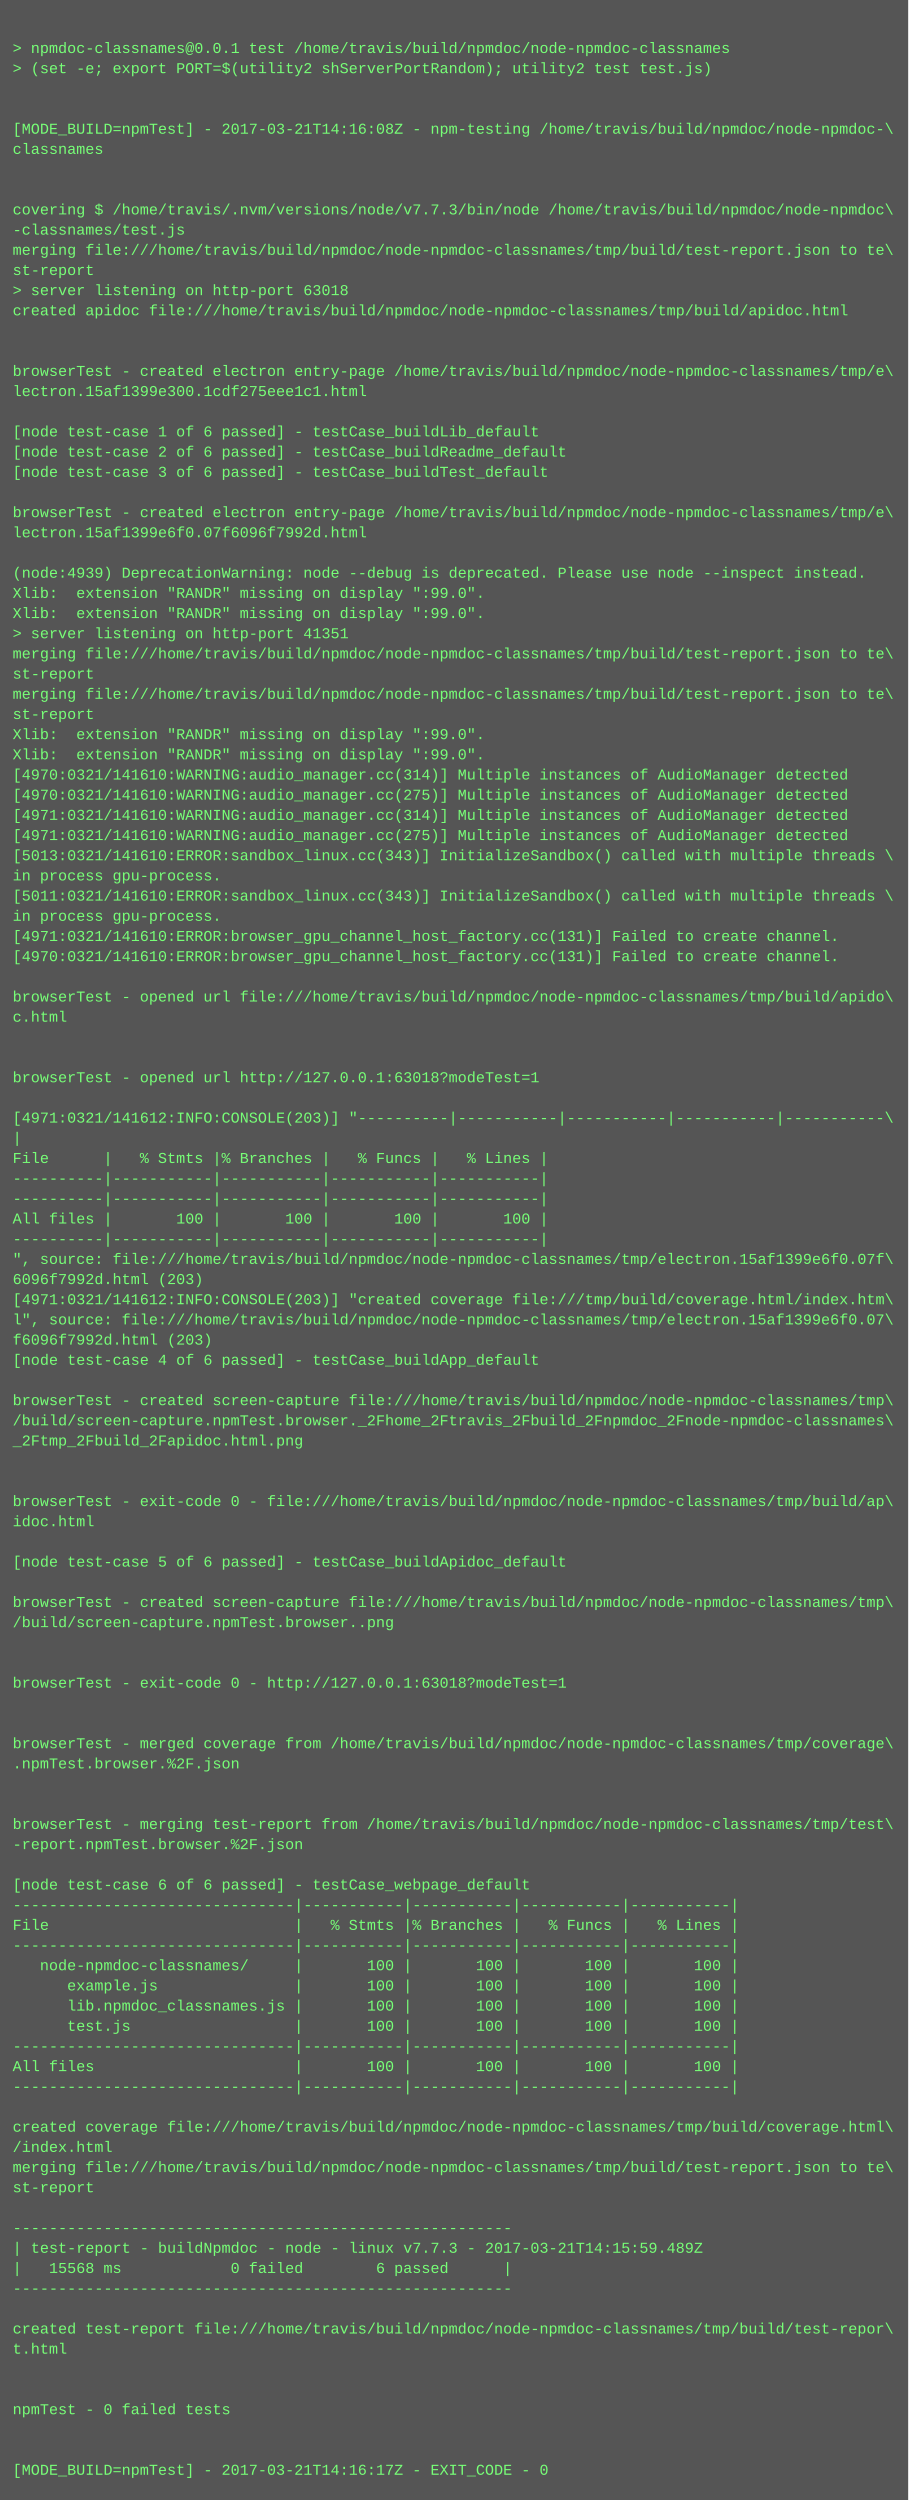
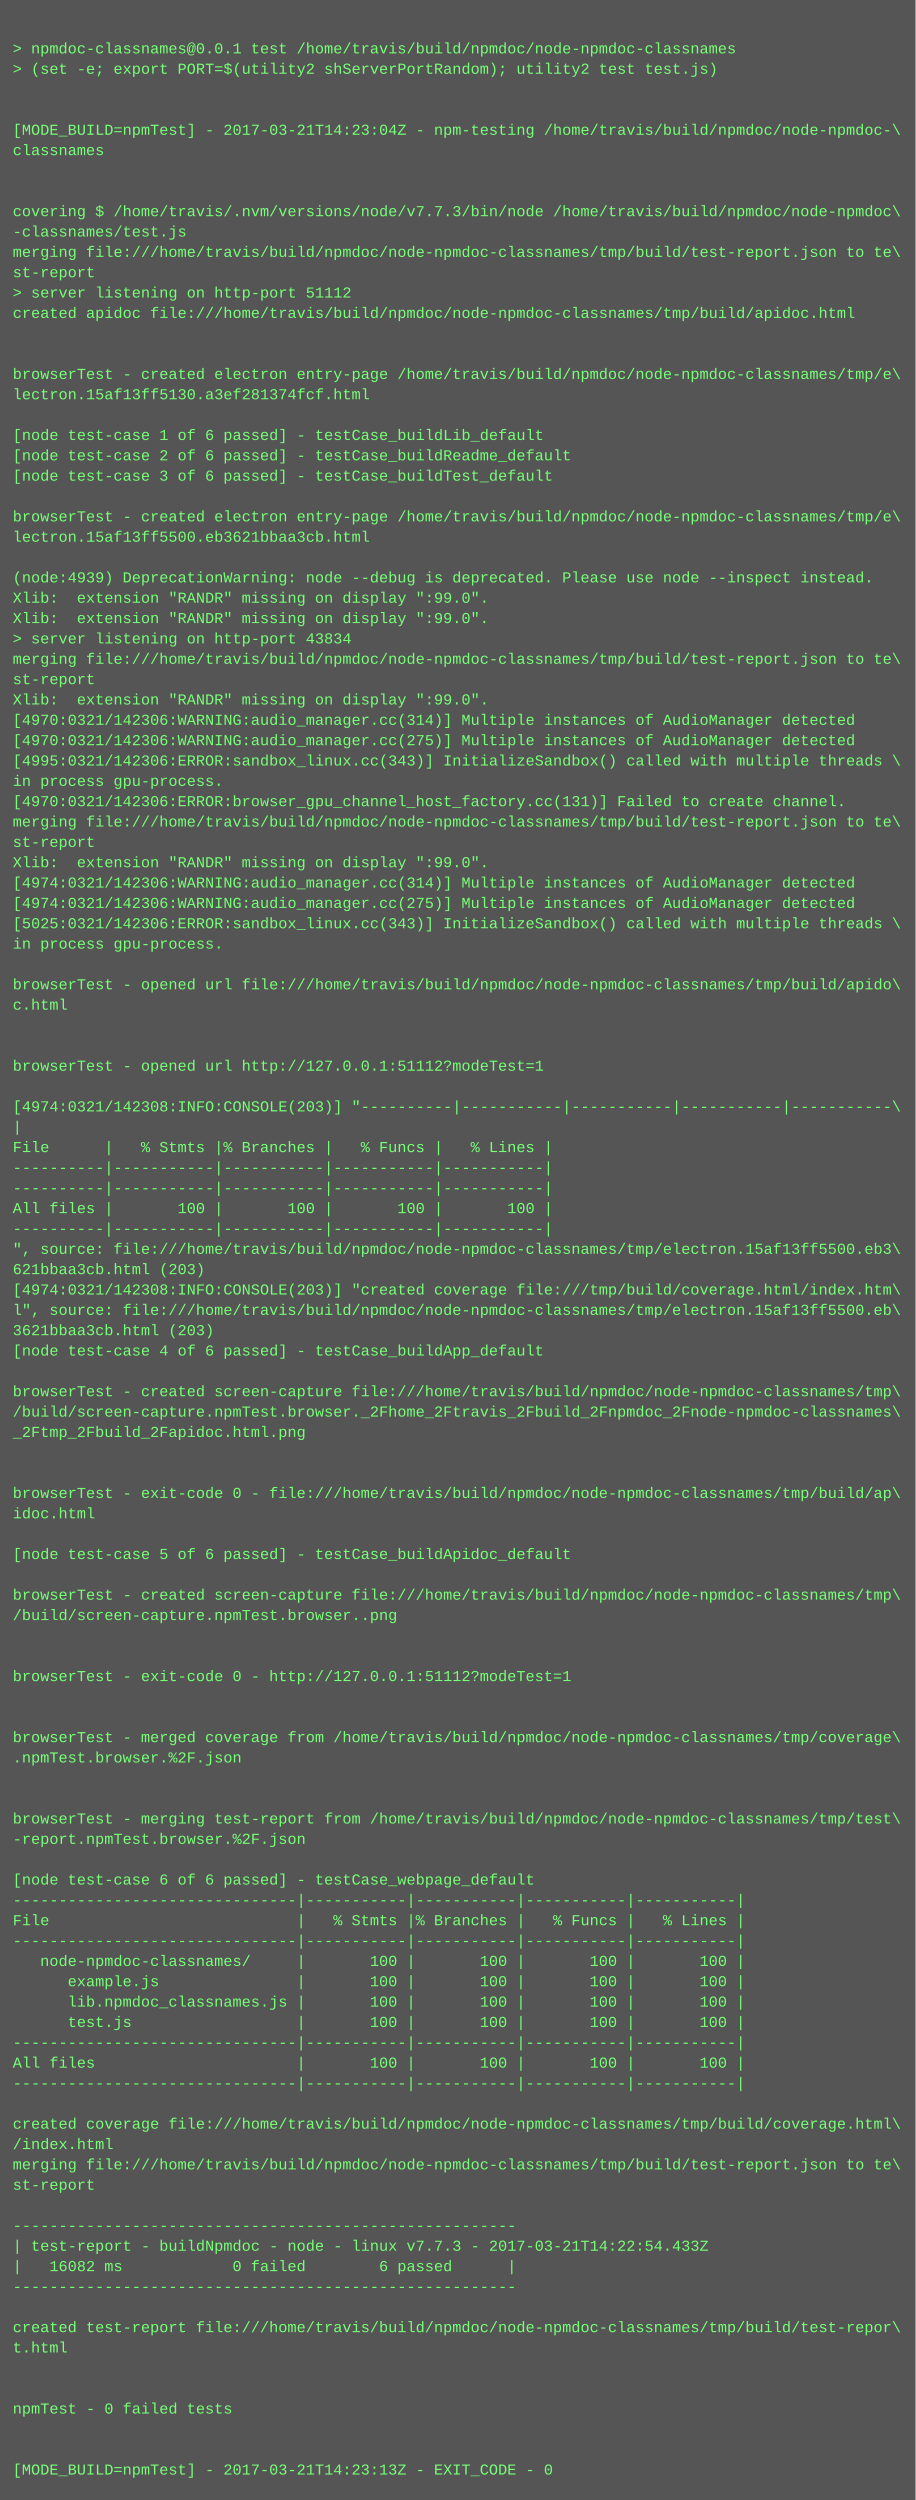
- <svg xmlns="http://www.w3.org/2000/svg" height="1982" width="720">
-   <rect height="1982" fill="#555" width="720" />
+ <svg xmlns="http://www.w3.org/2000/svg" height="1966" width="720">
+   <rect height="1966" fill="#555" width="720" />
  <text fill="#7f7" font-family="Courier New" font-size="12" xml:space="preserve">
    <tspan x="10" y="26" />
    <tspan x="10" y="42">&gt; npmdoc-classnames@0.0.1 test /home/travis/build/npmdoc/node-npmdoc-classnames</tspan>
    <tspan x="10" y="58">&gt; (set -e; export PORT=$(utility2 shServerPortRandom); utility2 test test.js)</tspan>
    <tspan x="10" y="74" />
    <tspan x="10" y="90" />
-     <tspan x="10" y="106">[MODE_BUILD=npmTest] - 2017-03-21T14:16:08Z - npm-testing /home/travis/build/npmdoc/node-npmdoc-\</tspan>
+     <tspan x="10" y="106">[MODE_BUILD=npmTest] - 2017-03-21T14:23:04Z - npm-testing /home/travis/build/npmdoc/node-npmdoc-\</tspan>
    <tspan x="10" y="122">classnames</tspan>
    <tspan x="10" y="138" />
    <tspan x="10" y="154" />
    <tspan x="10" y="170">covering $ /home/travis/.nvm/versions/node/v7.7.3/bin/node /home/travis/build/npmdoc/node-npmdoc\</tspan>
    <tspan x="10" y="186">-classnames/test.js</tspan>
    <tspan x="10" y="202">merging file:///home/travis/build/npmdoc/node-npmdoc-classnames/tmp/build/test-report.json to te\</tspan>
    <tspan x="10" y="218">st-report</tspan>
-     <tspan x="10" y="234">&gt; server listening on http-port 63018</tspan>
+     <tspan x="10" y="234">&gt; server listening on http-port 51112</tspan>
    <tspan x="10" y="250">created apidoc file:///home/travis/build/npmdoc/node-npmdoc-classnames/tmp/build/apidoc.html</tspan>
    <tspan x="10" y="266" />
    <tspan x="10" y="282" />
    <tspan x="10" y="298">browserTest - created electron entry-page /home/travis/build/npmdoc/node-npmdoc-classnames/tmp/e\</tspan>
-     <tspan x="10" y="314">lectron.15af1399e300.1cdf275eee1c1.html</tspan>
+     <tspan x="10" y="314">lectron.15af13ff5130.a3ef281374fcf.html</tspan>
    <tspan x="10" y="330" />
    <tspan x="10" y="346">[node test-case 1 of 6 passed] - testCase_buildLib_default</tspan>
    <tspan x="10" y="362">[node test-case 2 of 6 passed] - testCase_buildReadme_default</tspan>
    <tspan x="10" y="378">[node test-case 3 of 6 passed] - testCase_buildTest_default</tspan>
    <tspan x="10" y="394" />
    <tspan x="10" y="410">browserTest - created electron entry-page /home/travis/build/npmdoc/node-npmdoc-classnames/tmp/e\</tspan>
-     <tspan x="10" y="426">lectron.15af1399e6f0.07f6096f7992d.html</tspan>
+     <tspan x="10" y="426">lectron.15af13ff5500.eb3621bbaa3cb.html</tspan>
    <tspan x="10" y="442" />
    <tspan x="10" y="458">(node:4939) DeprecationWarning: node --debug is deprecated. Please use node --inspect instead.</tspan>
    <tspan x="10" y="474">Xlib:  extension "RANDR" missing on display ":99.0".</tspan>
    <tspan x="10" y="490">Xlib:  extension "RANDR" missing on display ":99.0".</tspan>
-     <tspan x="10" y="506">&gt; server listening on http-port 41351</tspan>
+     <tspan x="10" y="506">&gt; server listening on http-port 43834</tspan>
    <tspan x="10" y="522">merging file:///home/travis/build/npmdoc/node-npmdoc-classnames/tmp/build/test-report.json to te\</tspan>
    <tspan x="10" y="538">st-report</tspan>
-     <tspan x="10" y="554">merging file:///home/travis/build/npmdoc/node-npmdoc-classnames/tmp/build/test-report.json to te\</tspan>
-     <tspan x="10" y="570">st-report</tspan>
-     <tspan x="10" y="586">Xlib:  extension "RANDR" missing on display ":99.0".</tspan>
-     <tspan x="10" y="602">Xlib:  extension "RANDR" missing on display ":99.0".</tspan>
-     <tspan x="10" y="618">[4970:0321/141610:WARNING:audio_manager.cc(314)] Multiple instances of AudioManager detected</tspan>
-     <tspan x="10" y="634">[4970:0321/141610:WARNING:audio_manager.cc(275)] Multiple instances of AudioManager detected</tspan>
-     <tspan x="10" y="650">[4971:0321/141610:WARNING:audio_manager.cc(314)] Multiple instances of AudioManager detected</tspan>
-     <tspan x="10" y="666">[4971:0321/141610:WARNING:audio_manager.cc(275)] Multiple instances of AudioManager detected</tspan>
-     <tspan x="10" y="682">[5013:0321/141610:ERROR:sandbox_linux.cc(343)] InitializeSandbox() called with multiple threads \</tspan>
-     <tspan x="10" y="698">in process gpu-process. </tspan>
-     <tspan x="10" y="714">[5011:0321/141610:ERROR:sandbox_linux.cc(343)] InitializeSandbox() called with multiple threads \</tspan>
-     <tspan x="10" y="730">in process gpu-process. </tspan>
-     <tspan x="10" y="746">[4971:0321/141610:ERROR:browser_gpu_channel_host_factory.cc(131)] Failed to create channel.</tspan>
-     <tspan x="10" y="762">[4970:0321/141610:ERROR:browser_gpu_channel_host_factory.cc(131)] Failed to create channel.</tspan>
-     <tspan x="10" y="778" />
-     <tspan x="10" y="794">browserTest - opened url file:///home/travis/build/npmdoc/node-npmdoc-classnames/tmp/build/apido\</tspan>
-     <tspan x="10" y="810">c.html</tspan>
+     <tspan x="10" y="554">Xlib:  extension "RANDR" missing on display ":99.0".</tspan>
+     <tspan x="10" y="570">[4970:0321/142306:WARNING:audio_manager.cc(314)] Multiple instances of AudioManager detected</tspan>
+     <tspan x="10" y="586">[4970:0321/142306:WARNING:audio_manager.cc(275)] Multiple instances of AudioManager detected</tspan>
+     <tspan x="10" y="602">[4995:0321/142306:ERROR:sandbox_linux.cc(343)] InitializeSandbox() called with multiple threads \</tspan>
+     <tspan x="10" y="618">in process gpu-process. </tspan>
+     <tspan x="10" y="634">[4970:0321/142306:ERROR:browser_gpu_channel_host_factory.cc(131)] Failed to create channel.</tspan>
+     <tspan x="10" y="650">merging file:///home/travis/build/npmdoc/node-npmdoc-classnames/tmp/build/test-report.json to te\</tspan>
+     <tspan x="10" y="666">st-report</tspan>
+     <tspan x="10" y="682">Xlib:  extension "RANDR" missing on display ":99.0".</tspan>
+     <tspan x="10" y="698">[4974:0321/142306:WARNING:audio_manager.cc(314)] Multiple instances of AudioManager detected</tspan>
+     <tspan x="10" y="714">[4974:0321/142306:WARNING:audio_manager.cc(275)] Multiple instances of AudioManager detected</tspan>
+     <tspan x="10" y="730">[5025:0321/142306:ERROR:sandbox_linux.cc(343)] InitializeSandbox() called with multiple threads \</tspan>
+     <tspan x="10" y="746">in process gpu-process. </tspan>
+     <tspan x="10" y="762" />
+     <tspan x="10" y="778">browserTest - opened url file:///home/travis/build/npmdoc/node-npmdoc-classnames/tmp/build/apido\</tspan>
+     <tspan x="10" y="794">c.html</tspan>
+     <tspan x="10" y="810" />
    <tspan x="10" y="826" />
-     <tspan x="10" y="842" />
-     <tspan x="10" y="858">browserTest - opened url http://127.0.0.1:63018?modeTest=1</tspan>
-     <tspan x="10" y="874" />
-     <tspan x="10" y="890">[4971:0321/141612:INFO:CONSOLE(203)] "----------|-----------|-----------|-----------|-----------\</tspan>
-     <tspan x="10" y="906">|</tspan>
-     <tspan x="10" y="922">File      |   % Stmts |% Branches |   % Funcs |   % Lines |</tspan>
+     <tspan x="10" y="842">browserTest - opened url http://127.0.0.1:51112?modeTest=1</tspan>
+     <tspan x="10" y="858" />
+     <tspan x="10" y="874">[4974:0321/142308:INFO:CONSOLE(203)] "----------|-----------|-----------|-----------|-----------\</tspan>
+     <tspan x="10" y="890">|</tspan>
+     <tspan x="10" y="906">File      |   % Stmts |% Branches |   % Funcs |   % Lines |</tspan>
+     <tspan x="10" y="922">----------|-----------|-----------|-----------|-----------|</tspan>
    <tspan x="10" y="938">----------|-----------|-----------|-----------|-----------|</tspan>
-     <tspan x="10" y="954">----------|-----------|-----------|-----------|-----------|</tspan>
-     <tspan x="10" y="970">All files |       100 |       100 |       100 |       100 |</tspan>
-     <tspan x="10" y="986">----------|-----------|-----------|-----------|-----------|</tspan>
-     <tspan x="10" y="1002">", source: file:///home/travis/build/npmdoc/node-npmdoc-classnames/tmp/electron.15af1399e6f0.07f\</tspan>
-     <tspan x="10" y="1018">6096f7992d.html (203)</tspan>
-     <tspan x="10" y="1034">[4971:0321/141612:INFO:CONSOLE(203)] "created coverage file:///tmp/build/coverage.html/index.htm\</tspan>
-     <tspan x="10" y="1050">l", source: file:///home/travis/build/npmdoc/node-npmdoc-classnames/tmp/electron.15af1399e6f0.07\</tspan>
-     <tspan x="10" y="1066">f6096f7992d.html (203)</tspan>
-     <tspan x="10" y="1082">[node test-case 4 of 6 passed] - testCase_buildApp_default</tspan>
-     <tspan x="10" y="1098" />
-     <tspan x="10" y="1114">browserTest - created screen-capture file:///home/travis/build/npmdoc/node-npmdoc-classnames/tmp\</tspan>
-     <tspan x="10" y="1130">/build/screen-capture.npmTest.browser._2Fhome_2Ftravis_2Fbuild_2Fnpmdoc_2Fnode-npmdoc-classnames\</tspan>
-     <tspan x="10" y="1146">_2Ftmp_2Fbuild_2Fapidoc.html.png</tspan>
+     <tspan x="10" y="954">All files |       100 |       100 |       100 |       100 |</tspan>
+     <tspan x="10" y="970">----------|-----------|-----------|-----------|-----------|</tspan>
+     <tspan x="10" y="986">", source: file:///home/travis/build/npmdoc/node-npmdoc-classnames/tmp/electron.15af13ff5500.eb3\</tspan>
+     <tspan x="10" y="1002">621bbaa3cb.html (203)</tspan>
+     <tspan x="10" y="1018">[4974:0321/142308:INFO:CONSOLE(203)] "created coverage file:///tmp/build/coverage.html/index.htm\</tspan>
+     <tspan x="10" y="1034">l", source: file:///home/travis/build/npmdoc/node-npmdoc-classnames/tmp/electron.15af13ff5500.eb\</tspan>
+     <tspan x="10" y="1050">3621bbaa3cb.html (203)</tspan>
+     <tspan x="10" y="1066">[node test-case 4 of 6 passed] - testCase_buildApp_default</tspan>
+     <tspan x="10" y="1082" />
+     <tspan x="10" y="1098">browserTest - created screen-capture file:///home/travis/build/npmdoc/node-npmdoc-classnames/tmp\</tspan>
+     <tspan x="10" y="1114">/build/screen-capture.npmTest.browser._2Fhome_2Ftravis_2Fbuild_2Fnpmdoc_2Fnode-npmdoc-classnames\</tspan>
+     <tspan x="10" y="1130">_2Ftmp_2Fbuild_2Fapidoc.html.png</tspan>
+     <tspan x="10" y="1146" />
    <tspan x="10" y="1162" />
-     <tspan x="10" y="1178" />
-     <tspan x="10" y="1194">browserTest - exit-code 0 - file:///home/travis/build/npmdoc/node-npmdoc-classnames/tmp/build/ap\</tspan>
-     <tspan x="10" y="1210">idoc.html</tspan>
-     <tspan x="10" y="1226" />
-     <tspan x="10" y="1242">[node test-case 5 of 6 passed] - testCase_buildApidoc_default</tspan>
-     <tspan x="10" y="1258" />
-     <tspan x="10" y="1274">browserTest - created screen-capture file:///home/travis/build/npmdoc/node-npmdoc-classnames/tmp\</tspan>
-     <tspan x="10" y="1290">/build/screen-capture.npmTest.browser..png</tspan>
+     <tspan x="10" y="1178">browserTest - exit-code 0 - file:///home/travis/build/npmdoc/node-npmdoc-classnames/tmp/build/ap\</tspan>
+     <tspan x="10" y="1194">idoc.html</tspan>
+     <tspan x="10" y="1210" />
+     <tspan x="10" y="1226">[node test-case 5 of 6 passed] - testCase_buildApidoc_default</tspan>
+     <tspan x="10" y="1242" />
+     <tspan x="10" y="1258">browserTest - created screen-capture file:///home/travis/build/npmdoc/node-npmdoc-classnames/tmp\</tspan>
+     <tspan x="10" y="1274">/build/screen-capture.npmTest.browser..png</tspan>
+     <tspan x="10" y="1290" />
    <tspan x="10" y="1306" />
-     <tspan x="10" y="1322" />
-     <tspan x="10" y="1338">browserTest - exit-code 0 - http://127.0.0.1:63018?modeTest=1</tspan>
+     <tspan x="10" y="1322">browserTest - exit-code 0 - http://127.0.0.1:51112?modeTest=1</tspan>
+     <tspan x="10" y="1338" />
    <tspan x="10" y="1354" />
-     <tspan x="10" y="1370" />
-     <tspan x="10" y="1386">browserTest - merged coverage from /home/travis/build/npmdoc/node-npmdoc-classnames/tmp/coverage\</tspan>
-     <tspan x="10" y="1402">.npmTest.browser.%2F.json</tspan>
+     <tspan x="10" y="1370">browserTest - merged coverage from /home/travis/build/npmdoc/node-npmdoc-classnames/tmp/coverage\</tspan>
+     <tspan x="10" y="1386">.npmTest.browser.%2F.json</tspan>
+     <tspan x="10" y="1402" />
    <tspan x="10" y="1418" />
-     <tspan x="10" y="1434" />
-     <tspan x="10" y="1450">browserTest - merging test-report from /home/travis/build/npmdoc/node-npmdoc-classnames/tmp/test\</tspan>
-     <tspan x="10" y="1466">-report.npmTest.browser.%2F.json</tspan>
-     <tspan x="10" y="1482" />
-     <tspan x="10" y="1498">[node test-case 6 of 6 passed] - testCase_webpage_default</tspan>
-     <tspan x="10" y="1514">-------------------------------|-----------|-----------|-----------|-----------|</tspan>
-     <tspan x="10" y="1530">File                           |   % Stmts |% Branches |   % Funcs |   % Lines |</tspan>
-     <tspan x="10" y="1546">-------------------------------|-----------|-----------|-----------|-----------|</tspan>
-     <tspan x="10" y="1562">   node-npmdoc-classnames/     |       100 |       100 |       100 |       100 |</tspan>
-     <tspan x="10" y="1578">      example.js               |       100 |       100 |       100 |       100 |</tspan>
-     <tspan x="10" y="1594">      lib.npmdoc_classnames.js |       100 |       100 |       100 |       100 |</tspan>
-     <tspan x="10" y="1610">      test.js                  |       100 |       100 |       100 |       100 |</tspan>
-     <tspan x="10" y="1626">-------------------------------|-----------|-----------|-----------|-----------|</tspan>
-     <tspan x="10" y="1642">All files                      |       100 |       100 |       100 |       100 |</tspan>
-     <tspan x="10" y="1658">-------------------------------|-----------|-----------|-----------|-----------|</tspan>
-     <tspan x="10" y="1674" />
-     <tspan x="10" y="1690">created coverage file:///home/travis/build/npmdoc/node-npmdoc-classnames/tmp/build/coverage.html\</tspan>
-     <tspan x="10" y="1706">/index.html</tspan>
-     <tspan x="10" y="1722">merging file:///home/travis/build/npmdoc/node-npmdoc-classnames/tmp/build/test-report.json to te\</tspan>
-     <tspan x="10" y="1738">st-report</tspan>
-     <tspan x="10" y="1754" />
-     <tspan x="10" y="1770">-------------------------------------------------------</tspan>
-     <tspan x="10" y="1786">| test-report - buildNpmdoc - node - linux v7.7.3 - 2017-03-21T14:15:59.489Z</tspan>
-     <tspan x="10" y="1802">|   15568 ms            0 failed        6 passed      |</tspan>
-     <tspan x="10" y="1818">-------------------------------------------------------</tspan>
-     <tspan x="10" y="1834" />
-     <tspan x="10" y="1850">created test-report file:///home/travis/build/npmdoc/node-npmdoc-classnames/tmp/build/test-repor\</tspan>
-     <tspan x="10" y="1866">t.html</tspan>
+     <tspan x="10" y="1434">browserTest - merging test-report from /home/travis/build/npmdoc/node-npmdoc-classnames/tmp/test\</tspan>
+     <tspan x="10" y="1450">-report.npmTest.browser.%2F.json</tspan>
+     <tspan x="10" y="1466" />
+     <tspan x="10" y="1482">[node test-case 6 of 6 passed] - testCase_webpage_default</tspan>
+     <tspan x="10" y="1498">-------------------------------|-----------|-----------|-----------|-----------|</tspan>
+     <tspan x="10" y="1514">File                           |   % Stmts |% Branches |   % Funcs |   % Lines |</tspan>
+     <tspan x="10" y="1530">-------------------------------|-----------|-----------|-----------|-----------|</tspan>
+     <tspan x="10" y="1546">   node-npmdoc-classnames/     |       100 |       100 |       100 |       100 |</tspan>
+     <tspan x="10" y="1562">      example.js               |       100 |       100 |       100 |       100 |</tspan>
+     <tspan x="10" y="1578">      lib.npmdoc_classnames.js |       100 |       100 |       100 |       100 |</tspan>
+     <tspan x="10" y="1594">      test.js                  |       100 |       100 |       100 |       100 |</tspan>
+     <tspan x="10" y="1610">-------------------------------|-----------|-----------|-----------|-----------|</tspan>
+     <tspan x="10" y="1626">All files                      |       100 |       100 |       100 |       100 |</tspan>
+     <tspan x="10" y="1642">-------------------------------|-----------|-----------|-----------|-----------|</tspan>
+     <tspan x="10" y="1658" />
+     <tspan x="10" y="1674">created coverage file:///home/travis/build/npmdoc/node-npmdoc-classnames/tmp/build/coverage.html\</tspan>
+     <tspan x="10" y="1690">/index.html</tspan>
+     <tspan x="10" y="1706">merging file:///home/travis/build/npmdoc/node-npmdoc-classnames/tmp/build/test-report.json to te\</tspan>
+     <tspan x="10" y="1722">st-report</tspan>
+     <tspan x="10" y="1738" />
+     <tspan x="10" y="1754">-------------------------------------------------------</tspan>
+     <tspan x="10" y="1770">| test-report - buildNpmdoc - node - linux v7.7.3 - 2017-03-21T14:22:54.433Z</tspan>
+     <tspan x="10" y="1786">|   16082 ms            0 failed        6 passed      |</tspan>
+     <tspan x="10" y="1802">-------------------------------------------------------</tspan>
+     <tspan x="10" y="1818" />
+     <tspan x="10" y="1834">created test-report file:///home/travis/build/npmdoc/node-npmdoc-classnames/tmp/build/test-repor\</tspan>
+     <tspan x="10" y="1850">t.html</tspan>
+     <tspan x="10" y="1866" />
    <tspan x="10" y="1882" />
-     <tspan x="10" y="1898" />
-     <tspan x="10" y="1914">npmTest - 0 failed tests</tspan>
+     <tspan x="10" y="1898">npmTest - 0 failed tests</tspan>
+     <tspan x="10" y="1914" />
    <tspan x="10" y="1930" />
-     <tspan x="10" y="1946" />
-     <tspan x="10" y="1962">[MODE_BUILD=npmTest] - 2017-03-21T14:16:17Z - EXIT_CODE - 0</tspan>
+     <tspan x="10" y="1946">[MODE_BUILD=npmTest] - 2017-03-21T14:23:13Z - EXIT_CODE - 0</tspan>
  </text>
</svg>
